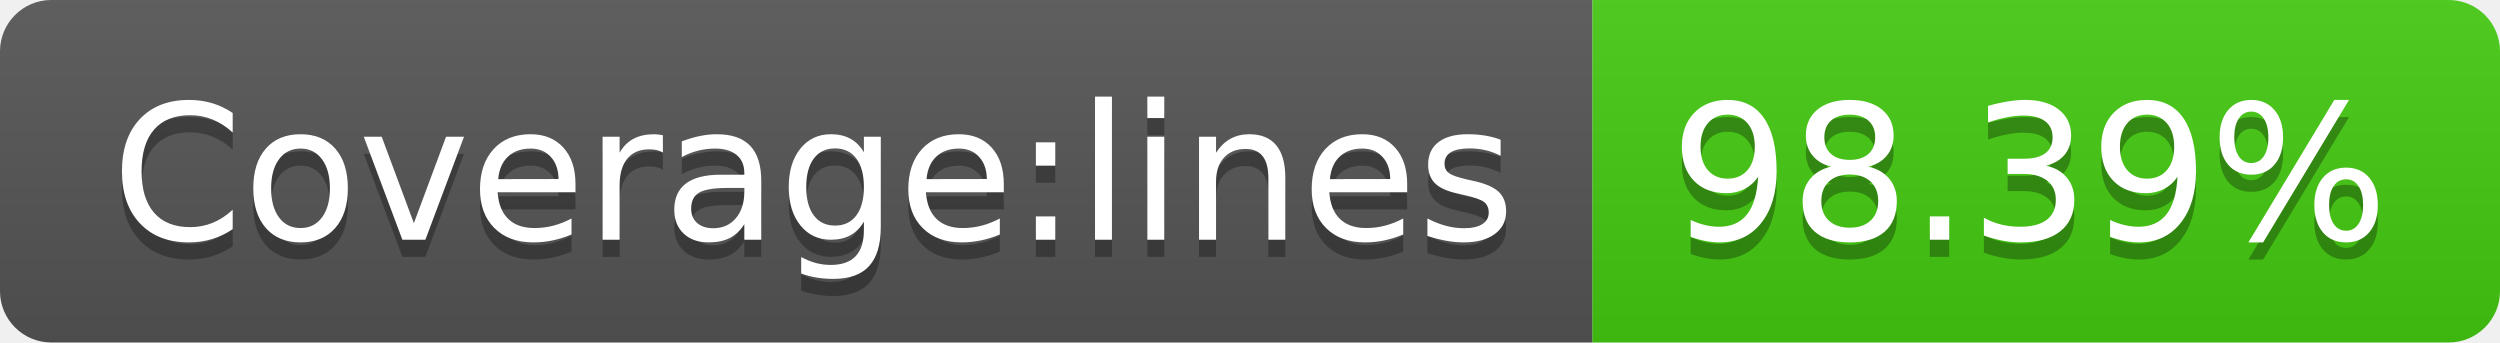
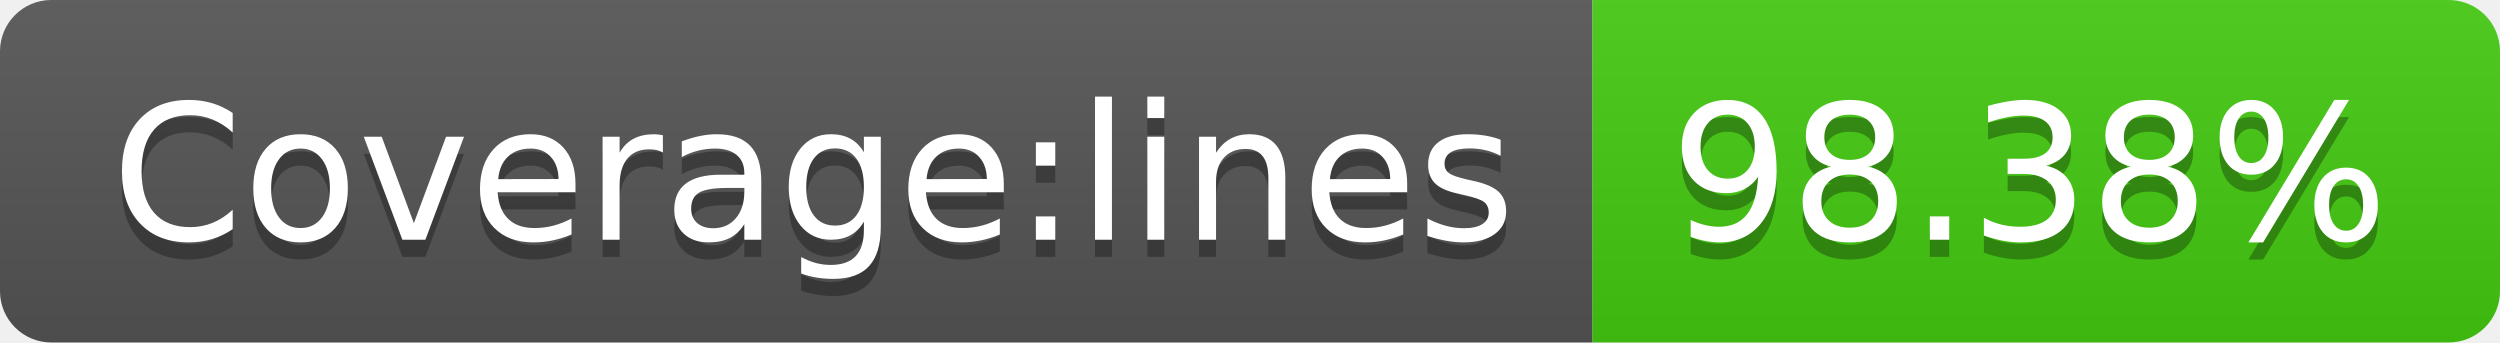
- <svg xmlns="http://www.w3.org/2000/svg" width="146" height="20" role="img" aria-label="Coverage:lines: 98.39%">
+ <svg xmlns="http://www.w3.org/2000/svg" width="146" height="20" role="img" aria-label="Coverage:lines: 98.38%">
  <linearGradient id="s" x2="0" y2="100%">
    <stop offset="0" stop-color="#bbb" stop-opacity=".1" />
    <stop offset="1" stop-opacity=".1" />
  </linearGradient>
  <clipPath id="r">
    <rect width="146" height="20" rx="3" fill="#fff" />
  </clipPath>
  <g clip-path="url(#r)">
    <rect width="93" height="20" fill="#555" />
    <rect x="93" width="53" height="20" fill="#4c1" />
    <rect width="146" height="20" fill="url(#s)" />
  </g>
  <g fill="#fff" text-anchor="middle" font-family="Verdana,Geneva,DejaVu Sans,sans-serif" text-rendering="geometricPrecision" font-size="110">
    <text aria-hidden="true" x="475" y="150" fill="#010101" fill-opacity=".3" transform="scale(.1)" textLength="830">Coverage:lines</text>
    <text x="475" y="140" transform="scale(.1)" fill="#fff" textLength="830">Coverage:lines</text>
-     <text aria-hidden="true" x="1185" y="150" fill="#010101" fill-opacity=".3" transform="scale(.1)" textLength="430">98.39%</text>
-     <text x="1185" y="140" transform="scale(.1)" fill="#fff" textLength="430">98.39%</text>
+     <text aria-hidden="true" x="1185" y="150" fill="#010101" fill-opacity=".3" transform="scale(.1)" textLength="430">98.38%</text>
+     <text x="1185" y="140" transform="scale(.1)" fill="#fff" textLength="430">98.38%</text>
  </g>
</svg>
